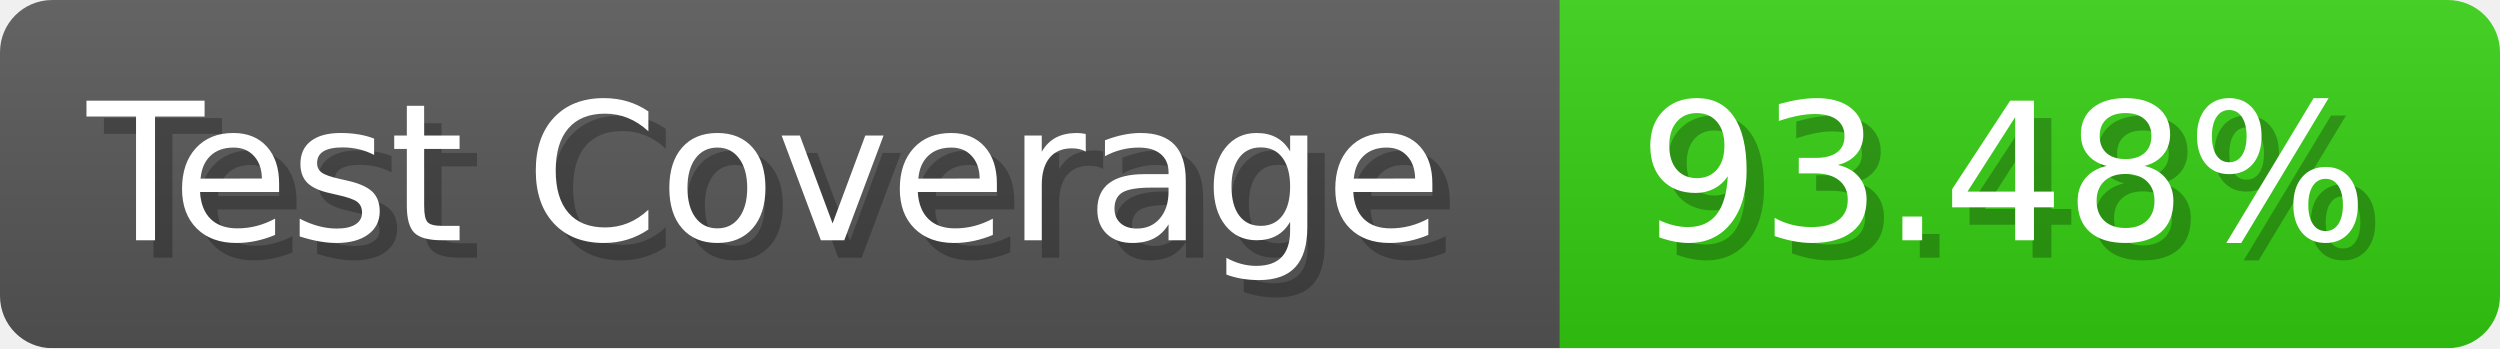
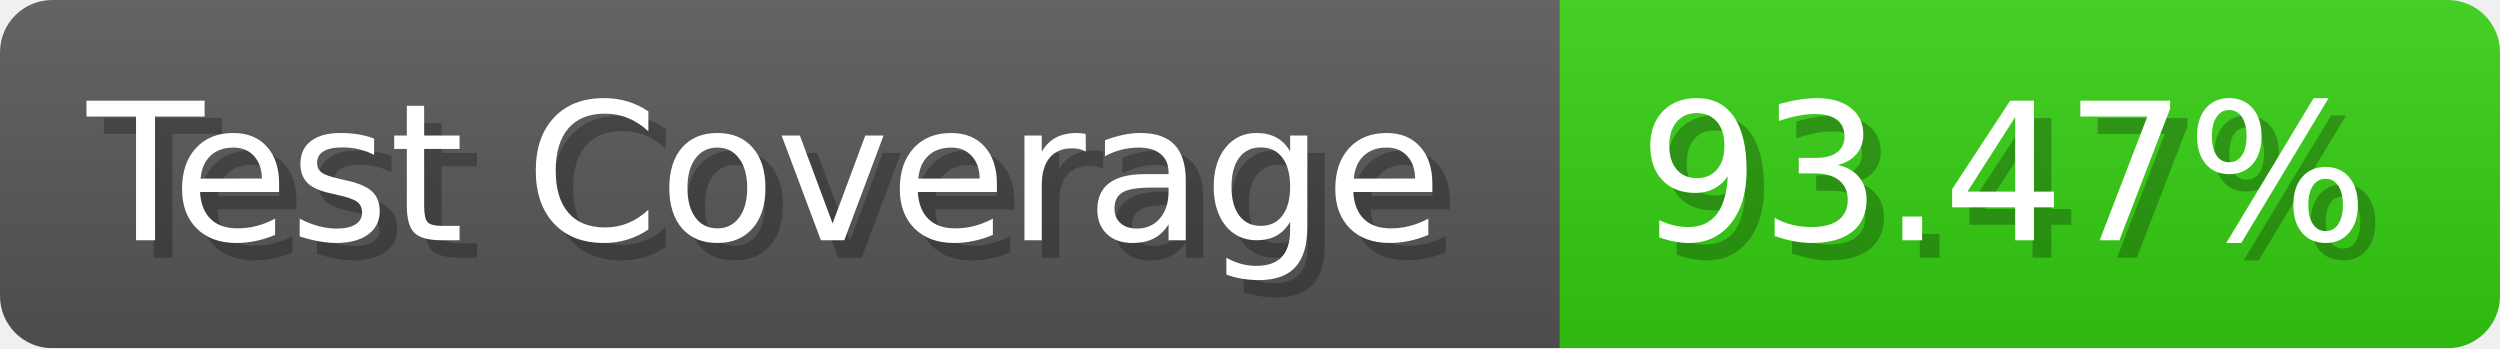
- <svg xmlns="http://www.w3.org/2000/svg" width="143.6" height="20" viewBox="0 0 1436 200" role="img" aria-label="Test Coverage: 93.48%">
+ <svg xmlns="http://www.w3.org/2000/svg" width="143.6" height="20" viewBox="0 0 1436 200" role="img" aria-label="Test Coverage: 93.47%">
  <linearGradient id="a" x2="0" y2="100%">
    <stop offset="0" stop-opacity=".1" stop-color="#EEE" />
    <stop offset="1" stop-opacity=".1" />
  </linearGradient>
  <mask id="m">
    <rect width="1436" height="200" rx="30" fill="#FFF" />
  </mask>
  <g mask="url(#m)">
    <rect width="896" height="200" fill="#555" />
    <rect width="540" height="200" fill="#3C1" x="896" />
    <rect width="1436" height="200" fill="url(#a)" />
  </g>
  <g aria-hidden="true" fill="#fff" text-anchor="start" font-family="Verdana,DejaVu Sans,sans-serif" font-size="110">
    <text x="60" y="148" textLength="796" fill="#000" opacity="0.25">Test Coverage</text>
    <text x="50" y="138" textLength="796">Test Coverage</text>
-     <text x="951" y="148" textLength="440" fill="#000" opacity="0.25">93.48%</text>
-     <text x="941" y="138" textLength="440">93.48%</text>
+     <text x="951" y="148" textLength="440" fill="#000" opacity="0.25">93.47%</text>
+     <text x="941" y="138" textLength="440">93.47%</text>
  </g>
</svg>
